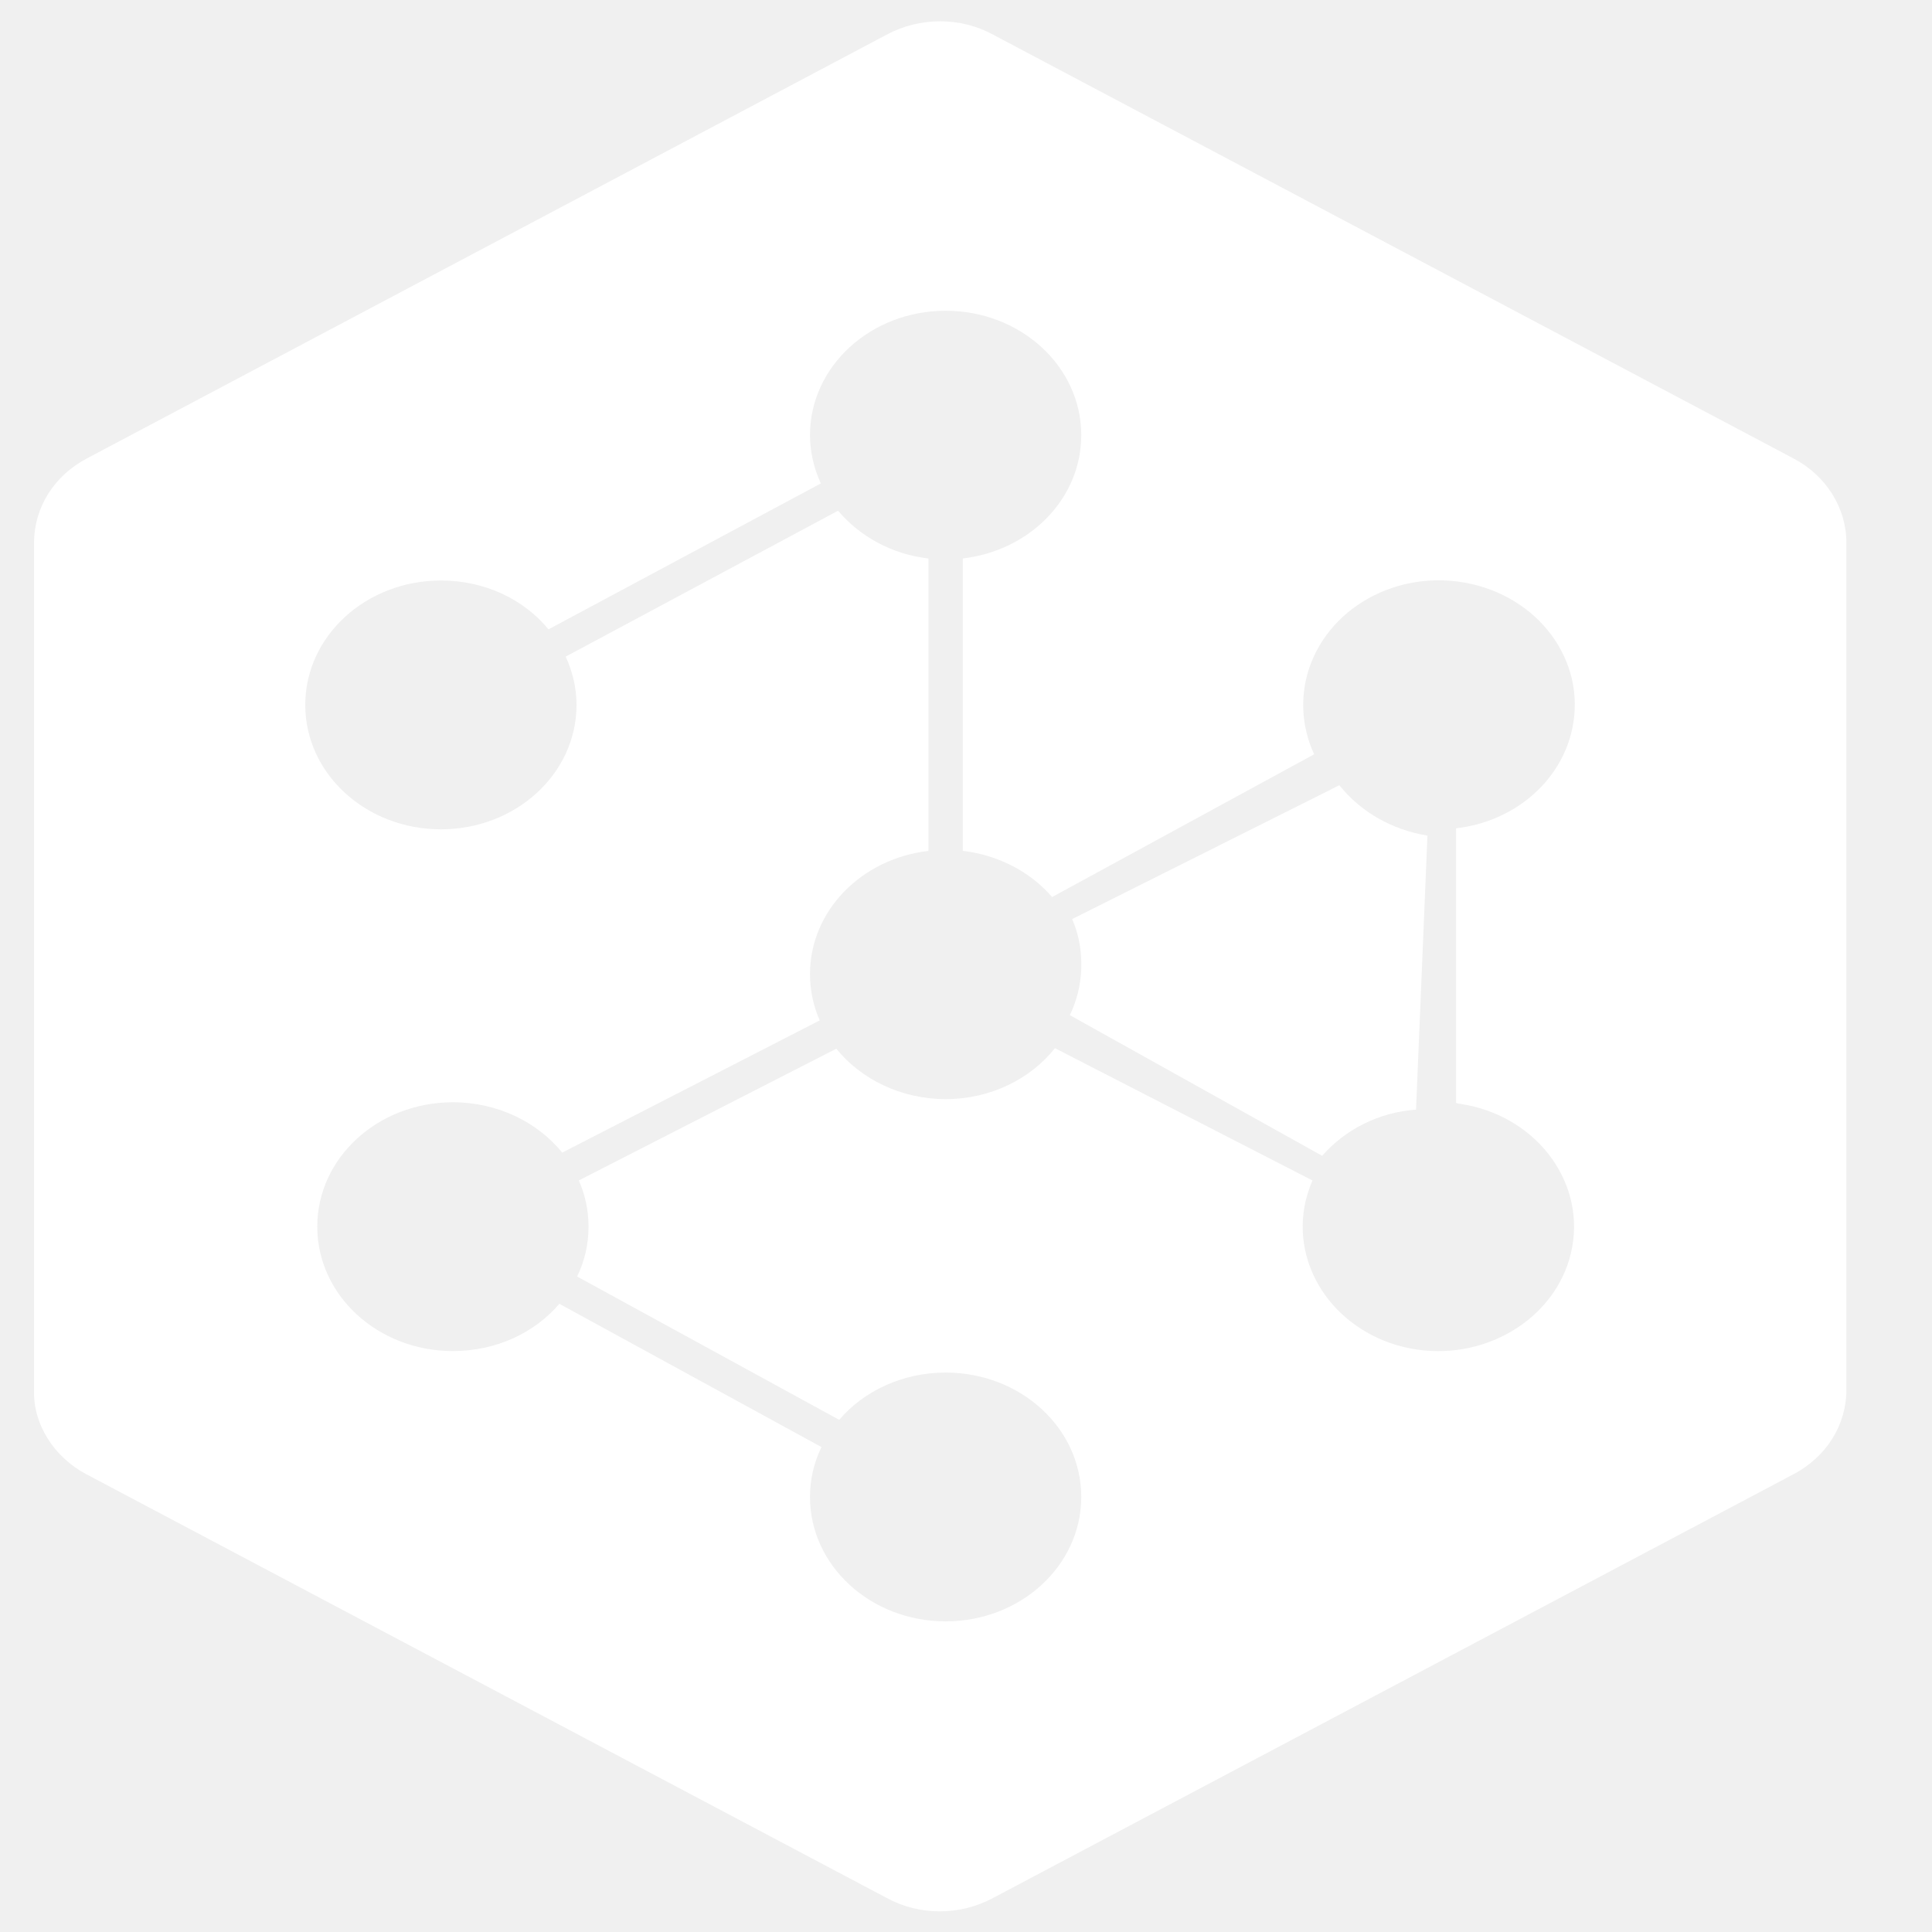
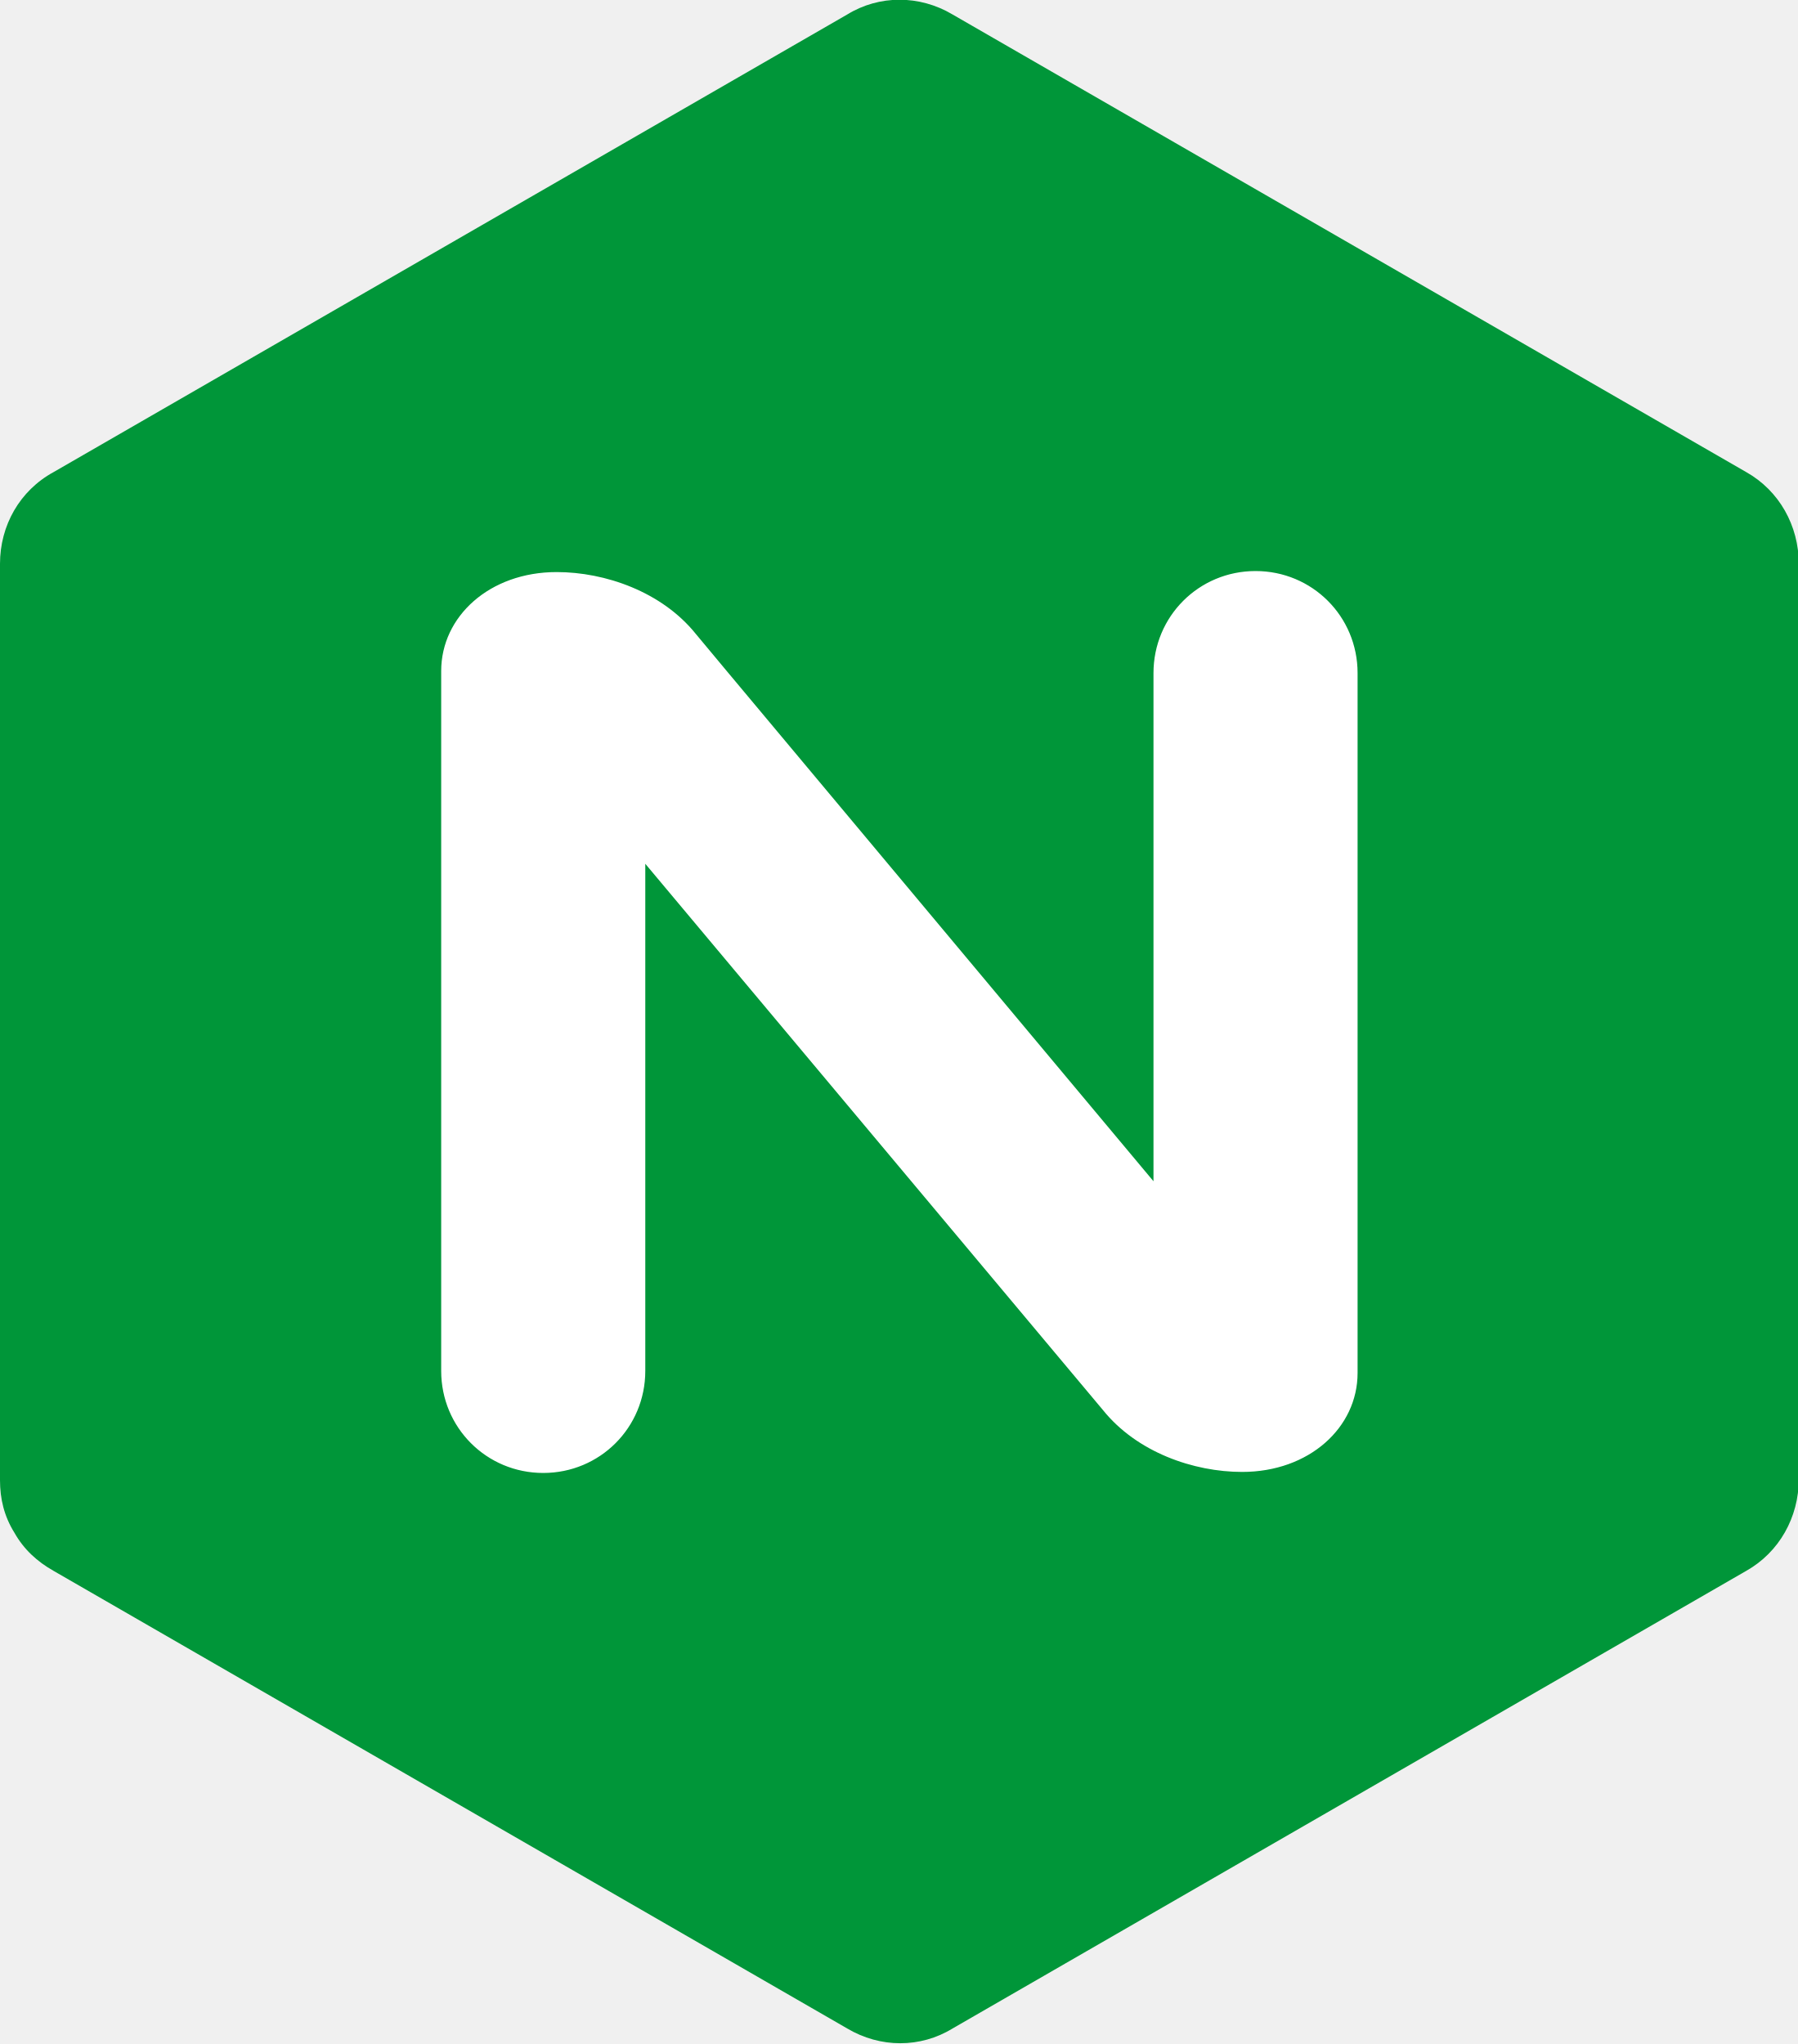
- <svg xmlns="http://www.w3.org/2000/svg" width="20" height="20" viewBox="0 0 31 32" fill="none">
-   <g clip-path="url(#clip0_36_54)">
-     <path d="M21.684 13.006L17.258 15.223C17.371 15.475 17.419 15.762 17.409 16.049C17.4 16.318 17.333 16.579 17.22 16.814L21.399 19.144C21.779 18.709 22.338 18.422 22.954 18.379L23.143 13.841C23.096 13.832 23.058 13.823 23.011 13.815C22.452 13.693 21.997 13.397 21.684 13.006Z" fill="white" />
-     <path d="M29.2 7.59L15.949 0.574C15.409 0.279 14.736 0.279 14.186 0.574L0.945 7.59C0.395 7.877 0.064 8.407 0.064 8.99V23.021C0.054 23.308 0.139 23.586 0.291 23.829C0.443 24.073 0.67 24.282 0.936 24.421L14.186 31.436C14.727 31.732 15.4 31.732 15.949 31.436L29.2 24.421C29.75 24.134 30.082 23.603 30.082 23.021V8.99C30.082 8.416 29.75 7.877 29.2 7.59ZM23.684 18.283C24.907 18.465 25.741 19.526 25.542 20.648C25.343 21.769 24.186 22.534 22.963 22.352C21.741 22.169 20.907 21.108 21.106 19.987C21.134 19.83 21.181 19.691 21.238 19.552L16.973 17.361C16.566 17.874 15.902 18.205 15.163 18.205C14.423 18.205 13.76 17.874 13.352 17.37L9.087 19.552C9.191 19.787 9.248 20.048 9.248 20.317C9.248 20.613 9.182 20.891 9.059 21.143L13.4 23.517C13.807 23.038 14.452 22.734 15.163 22.734C16.404 22.734 17.409 23.655 17.409 24.794C17.409 25.933 16.404 26.855 15.163 26.855C13.921 26.855 12.916 25.933 12.916 24.794C12.916 24.499 12.983 24.221 13.106 23.968L8.765 21.595C8.357 22.073 7.722 22.378 7.002 22.378C5.76 22.378 4.755 21.456 4.755 20.317C4.755 19.178 5.76 18.257 7.002 18.257C7.741 18.257 8.405 18.587 8.812 19.091L13.077 16.901C12.973 16.666 12.916 16.405 12.916 16.136C12.916 15.084 13.769 14.223 14.878 14.093V9.25C14.272 9.181 13.741 8.885 13.381 8.459L8.869 10.876C8.983 11.119 9.049 11.398 9.049 11.676C9.049 12.815 8.044 13.736 6.803 13.736C5.561 13.736 4.556 12.815 4.556 11.676C4.556 10.537 5.561 9.615 6.803 9.615C7.533 9.615 8.177 9.928 8.585 10.424L13.096 8.007C12.983 7.764 12.916 7.486 12.916 7.207C12.916 6.069 13.921 5.147 15.163 5.147C16.404 5.147 17.409 6.069 17.409 7.207C17.409 8.259 16.556 9.12 15.447 9.25V14.093C16.044 14.162 16.575 14.449 16.926 14.858L21.267 12.493C21.096 12.128 21.039 11.711 21.125 11.285C21.362 10.163 22.537 9.433 23.759 9.65C24.982 9.868 25.779 10.946 25.542 12.067C25.352 12.963 24.556 13.614 23.617 13.719V18.266C23.636 18.274 23.665 18.283 23.684 18.283Z" fill="white" />
-   </g>
-   <defs>
-     <clipPath id="clip0_36_54">
-       <rect width="31" height="32" fill="white" />
-     </clipPath>
-   </defs>
+ <svg xmlns="http://www.w3.org/2000/svg" id="Layer_1" x="0" y="0" version="1.1" viewBox="0 0 174.4 198.3" xml:space="preserve" style="enable-background:new 0 0 174.4 198.3">
+   <style type="text/css">.st0{fill:#009639}.st1{fill:#fff}</style>
+   <path d="M1.4,148.7c0.9,1.6,2.2,2.8,3.8,3.7l77,44.4l0,0c3.2,1.9,7.1,1.9,10.2,0l77-44.4c3.2-1.8,5.1-5.2,5.1-8.9V54.7        l0,0c0-3.7-1.9-7.1-5.1-8.9l-77-44.4l0,0c-3.2-1.9-7.1-1.9-10.2,0l0,0l-77,44.4C1.9,47.6,0,51,0,54.7l0,0v88.9        C0,145.4,0.4,147.1,1.4,148.7" class="st0" />
+   <path d="M62.6,133c0,5.5-4.4,9.9-9.9,9.9s-9.9-4.4-9.9-9.9l0,0V65.1c0-5.3,4.7-9.6,11.2-9.6c4.7,0,10.2,1.9,13.5,6        l3,3.6l41.4,49.5V65.3l0,0c0-5.5,4.4-9.9,9.9-9.9s9.9,4.4,9.9,9.9l0,0v67.9c0,5.3-4.7,9.6-11.2,9.6c-4.7,0-10.2-1.9-13.5-6l-44.4-53        V133L62.6,133z" class="st1" />
</svg>
